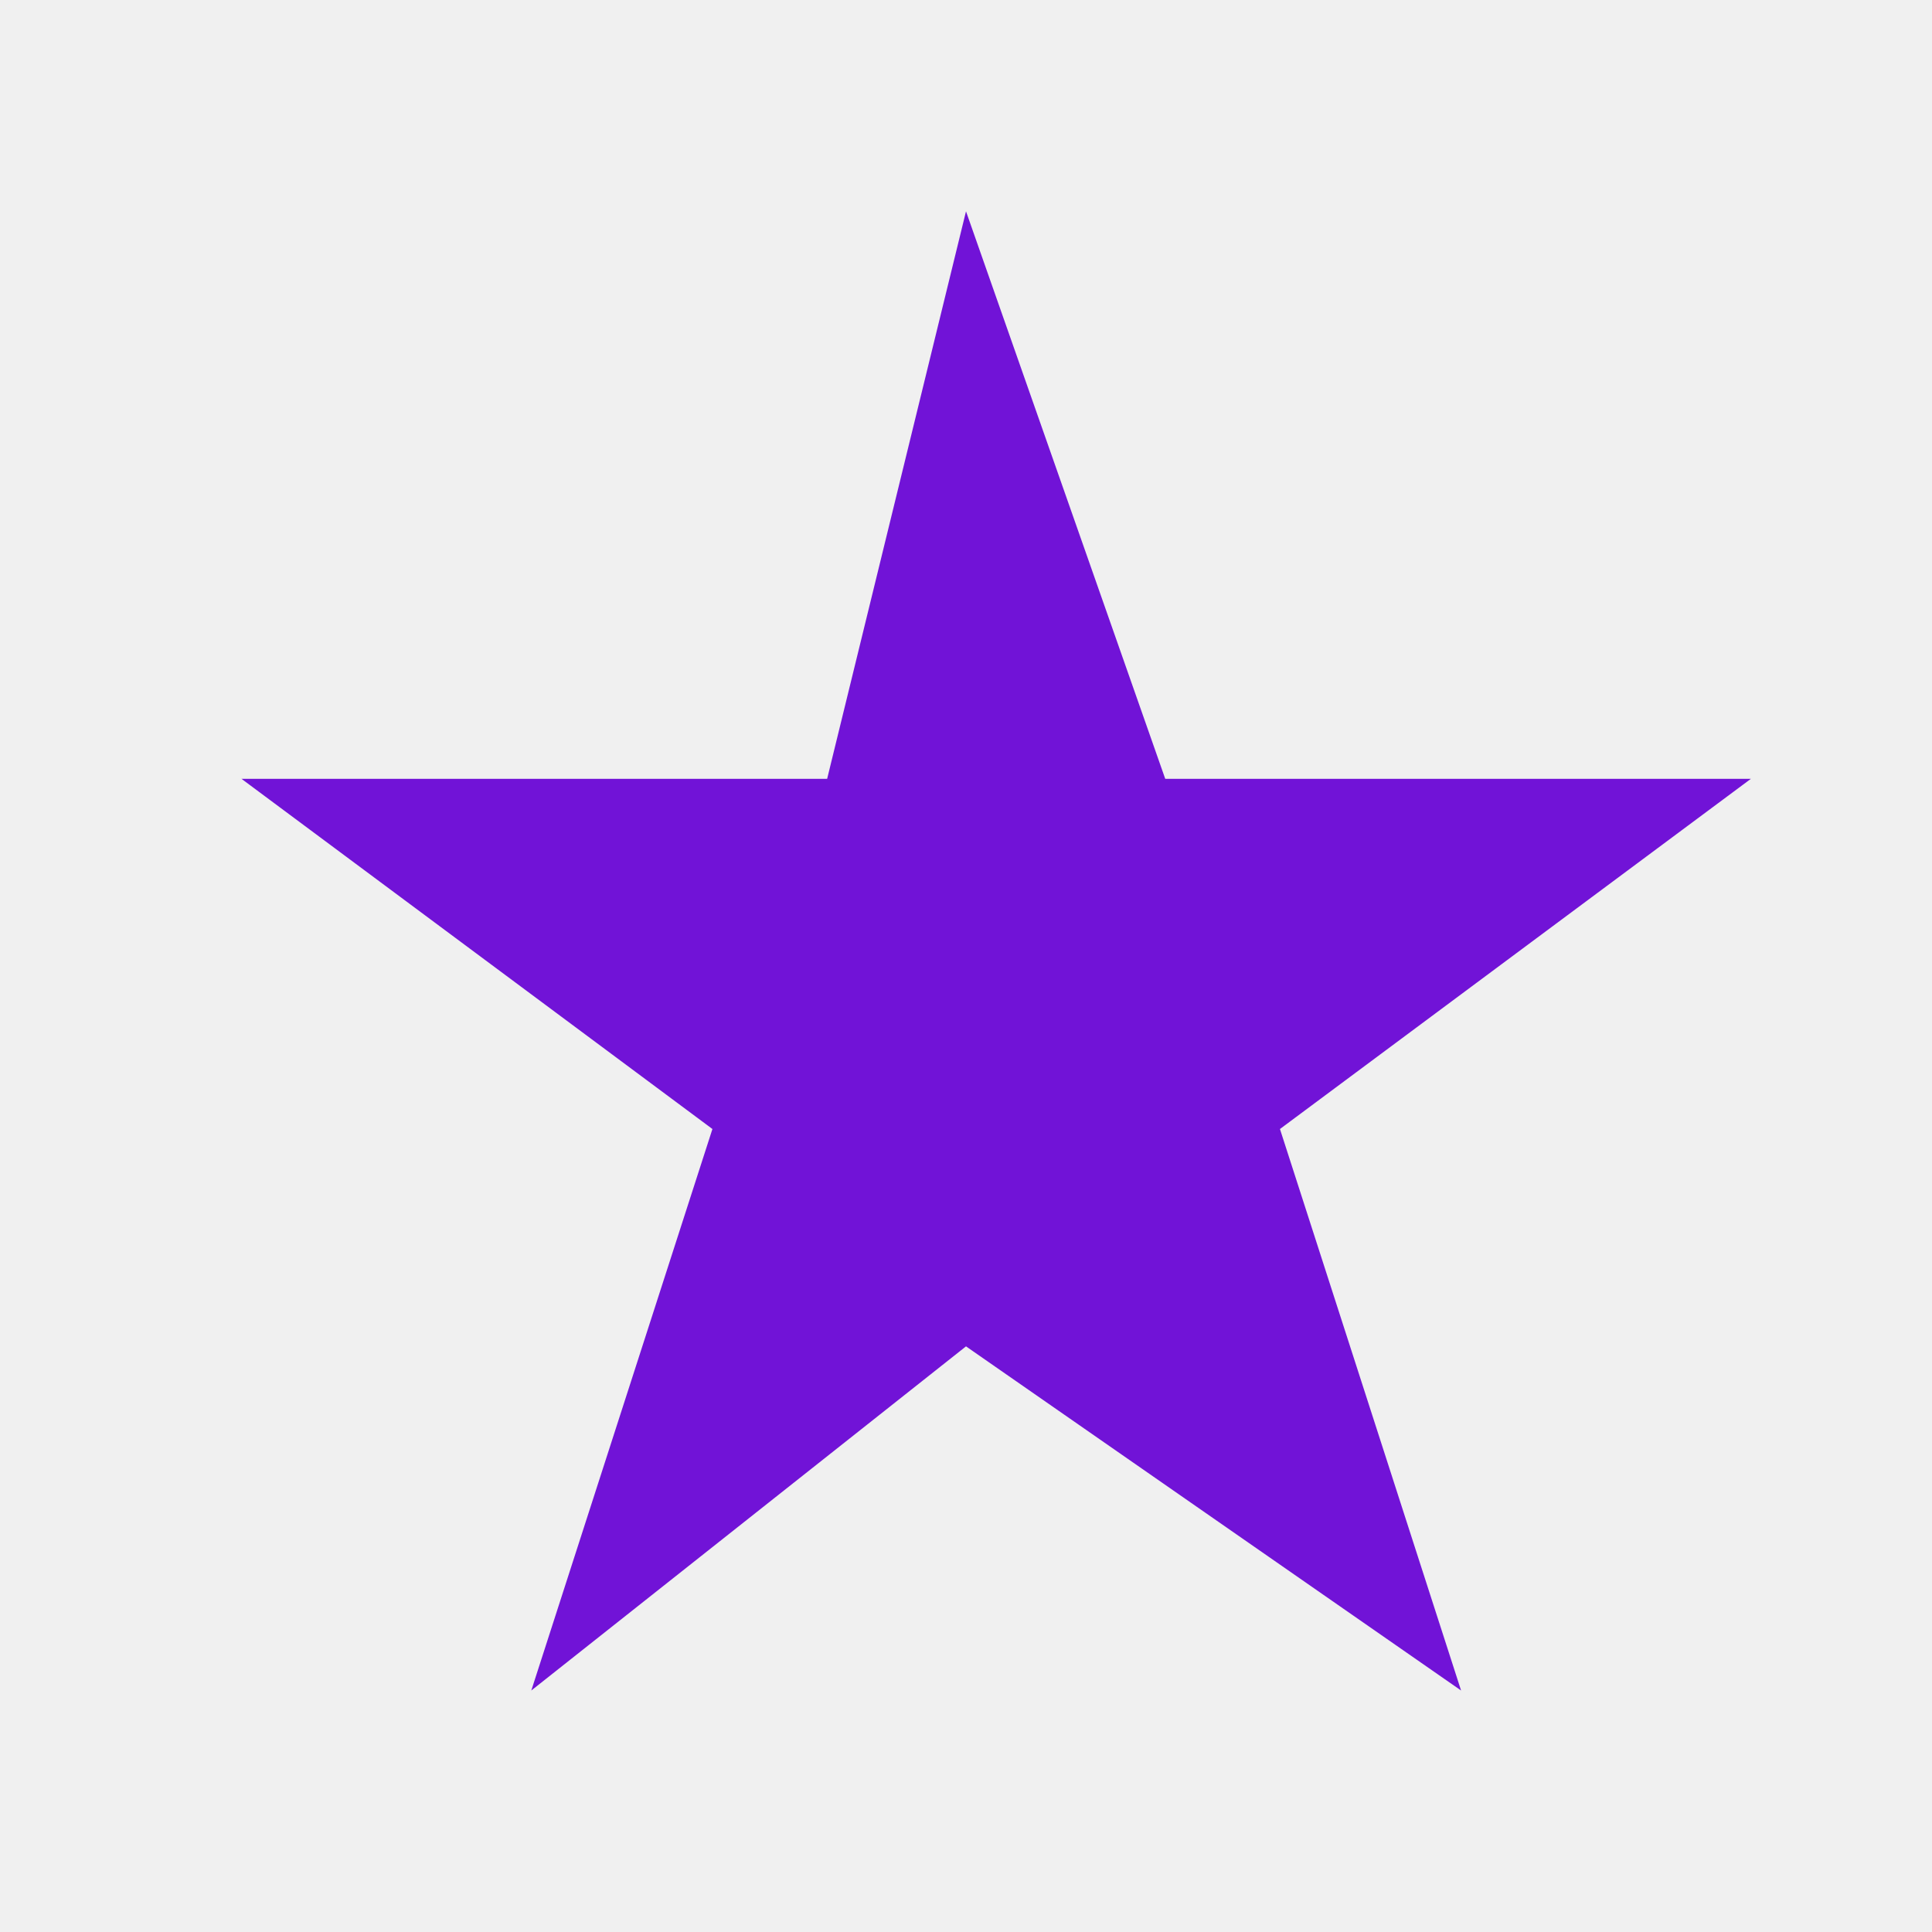
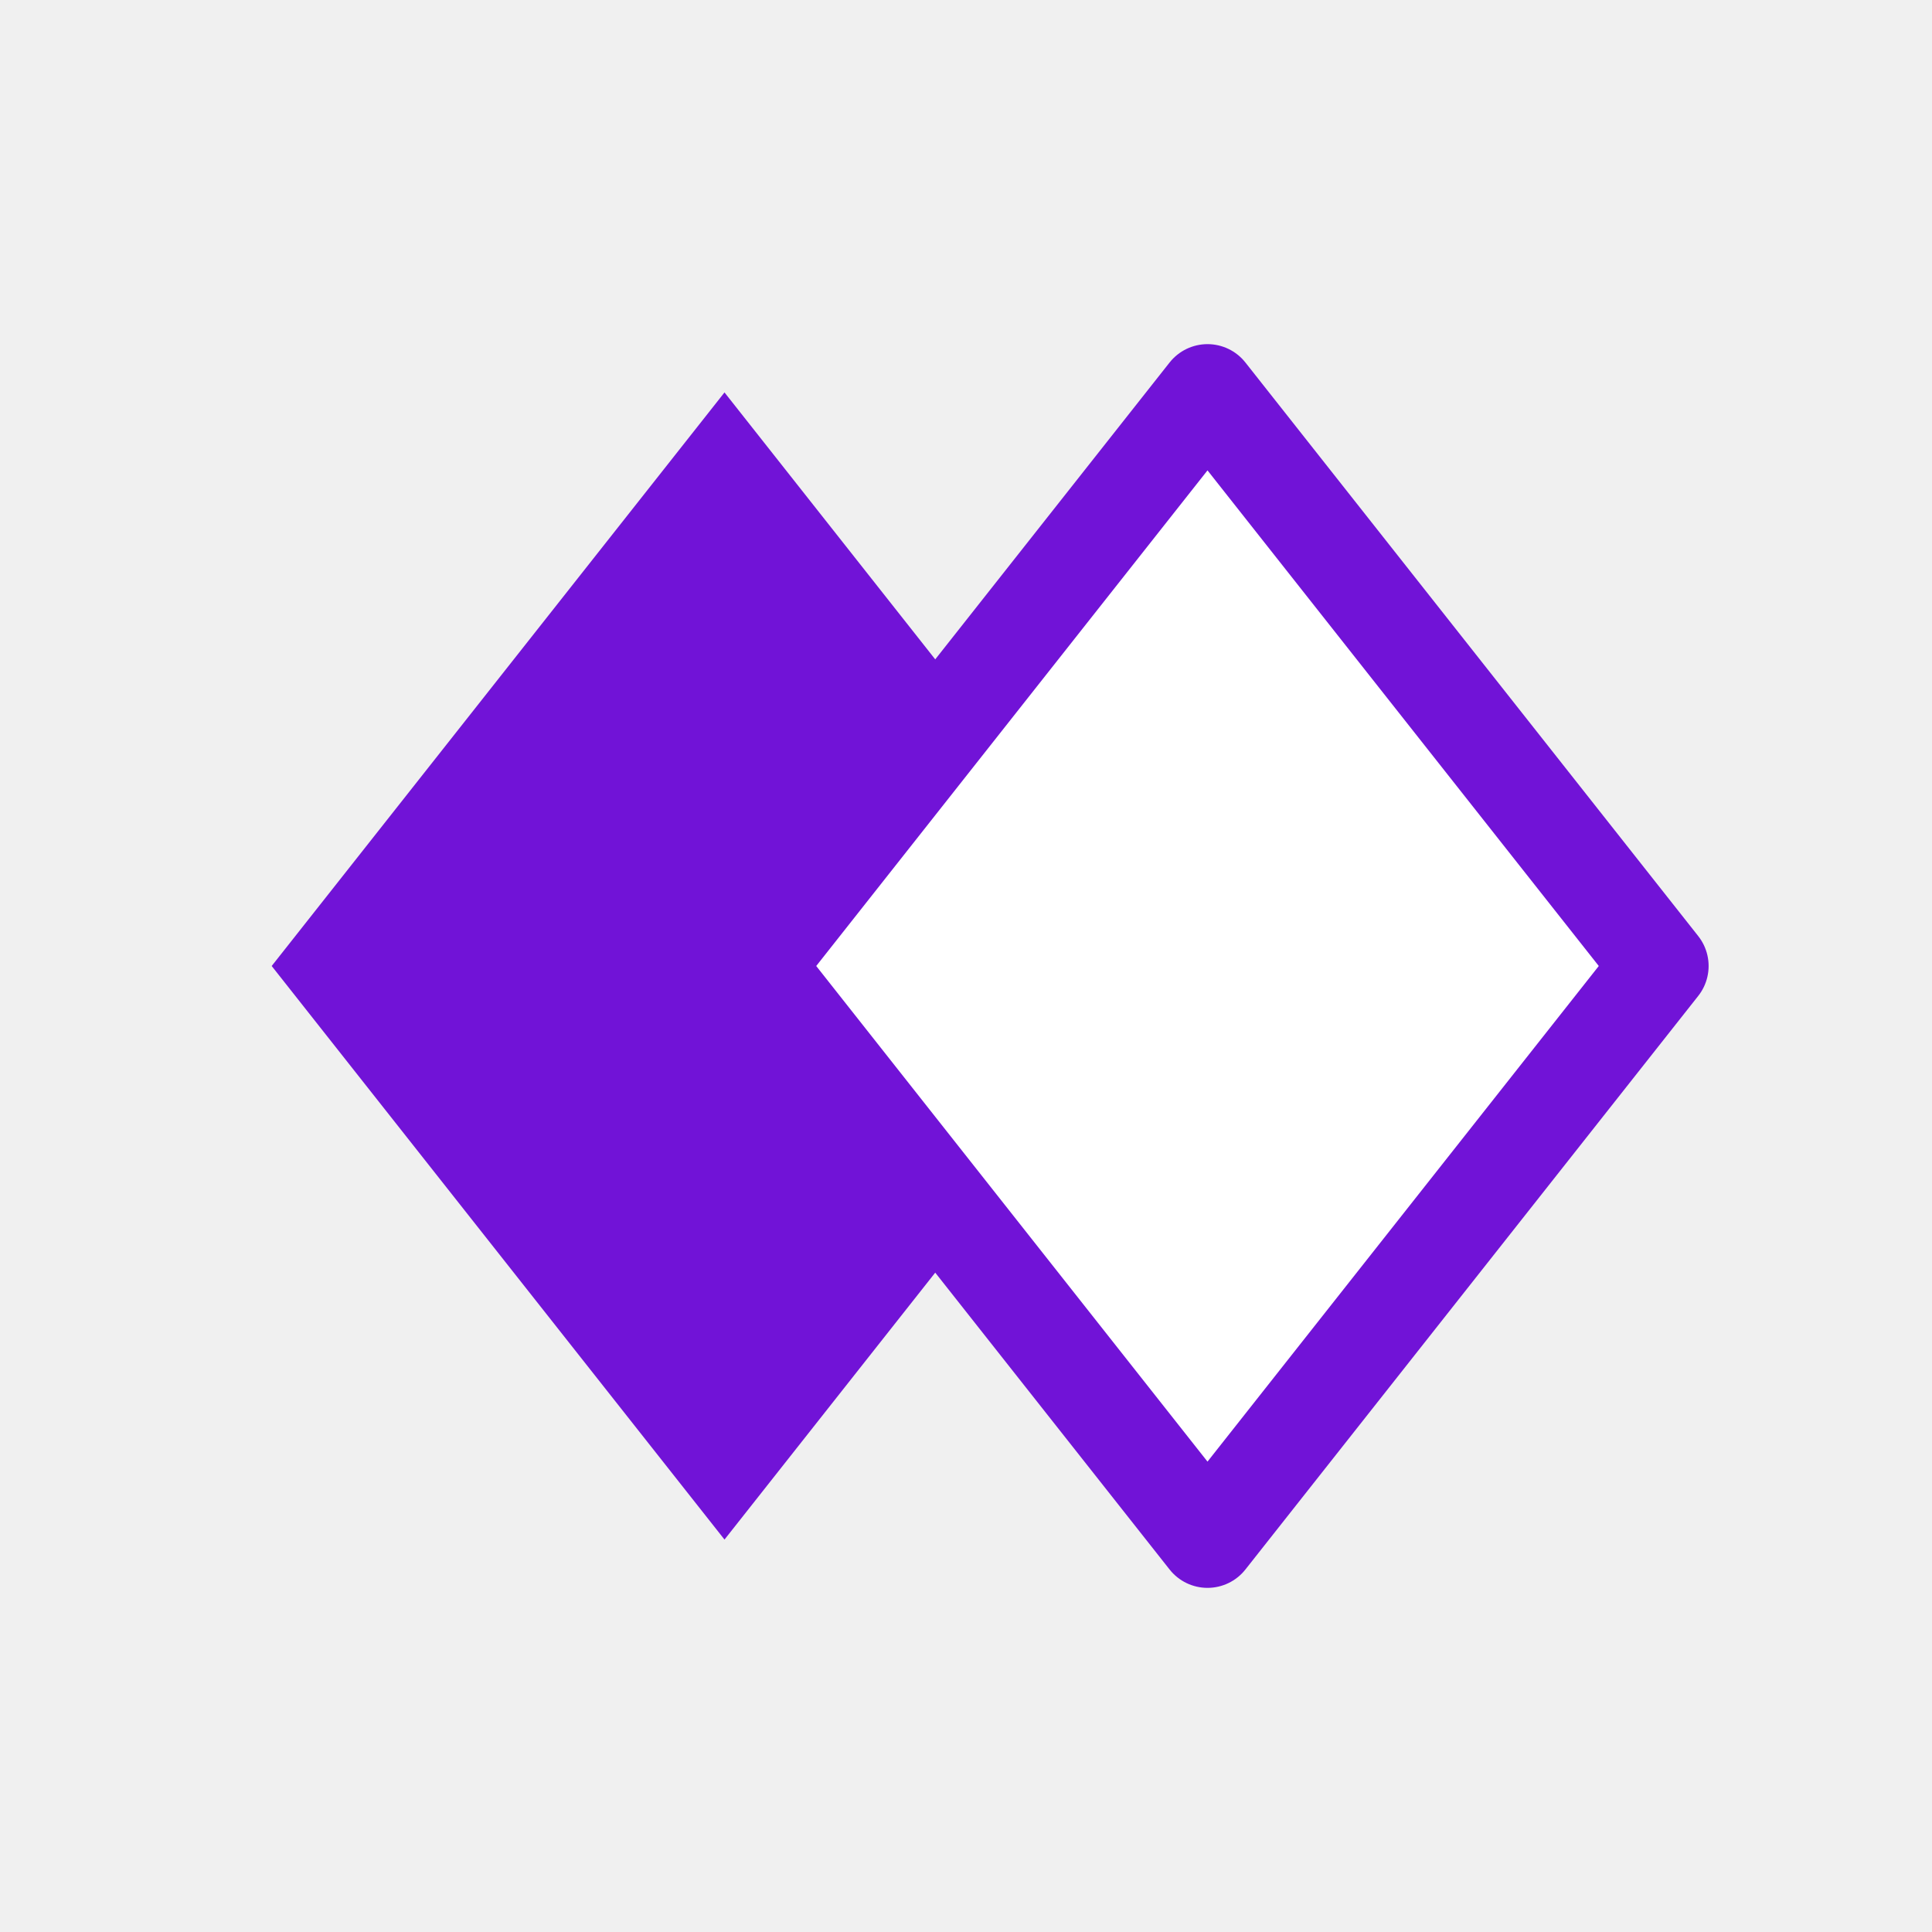
<svg xmlns="http://www.w3.org/2000/svg" viewBox="0 0 32 32">
-   <path fill="#7113D7" d="M16 3.5l3.3 9.4h9.7l-7.8 5.8 3 9.3L16 22.3l-7.2 5.7 3-9.3-7.8-5.8h9.7z" />
+   <path fill="#7113D7" d="M12 6.5 19.5 16 12 25.5 4.5 16Z" />
+   <path fill="#fff" stroke="#7113D7" stroke-width="1.6" stroke-linejoin="round" d="M20 6.5 27.5 16 20 25.5 12.5 16Z" />
</svg>
